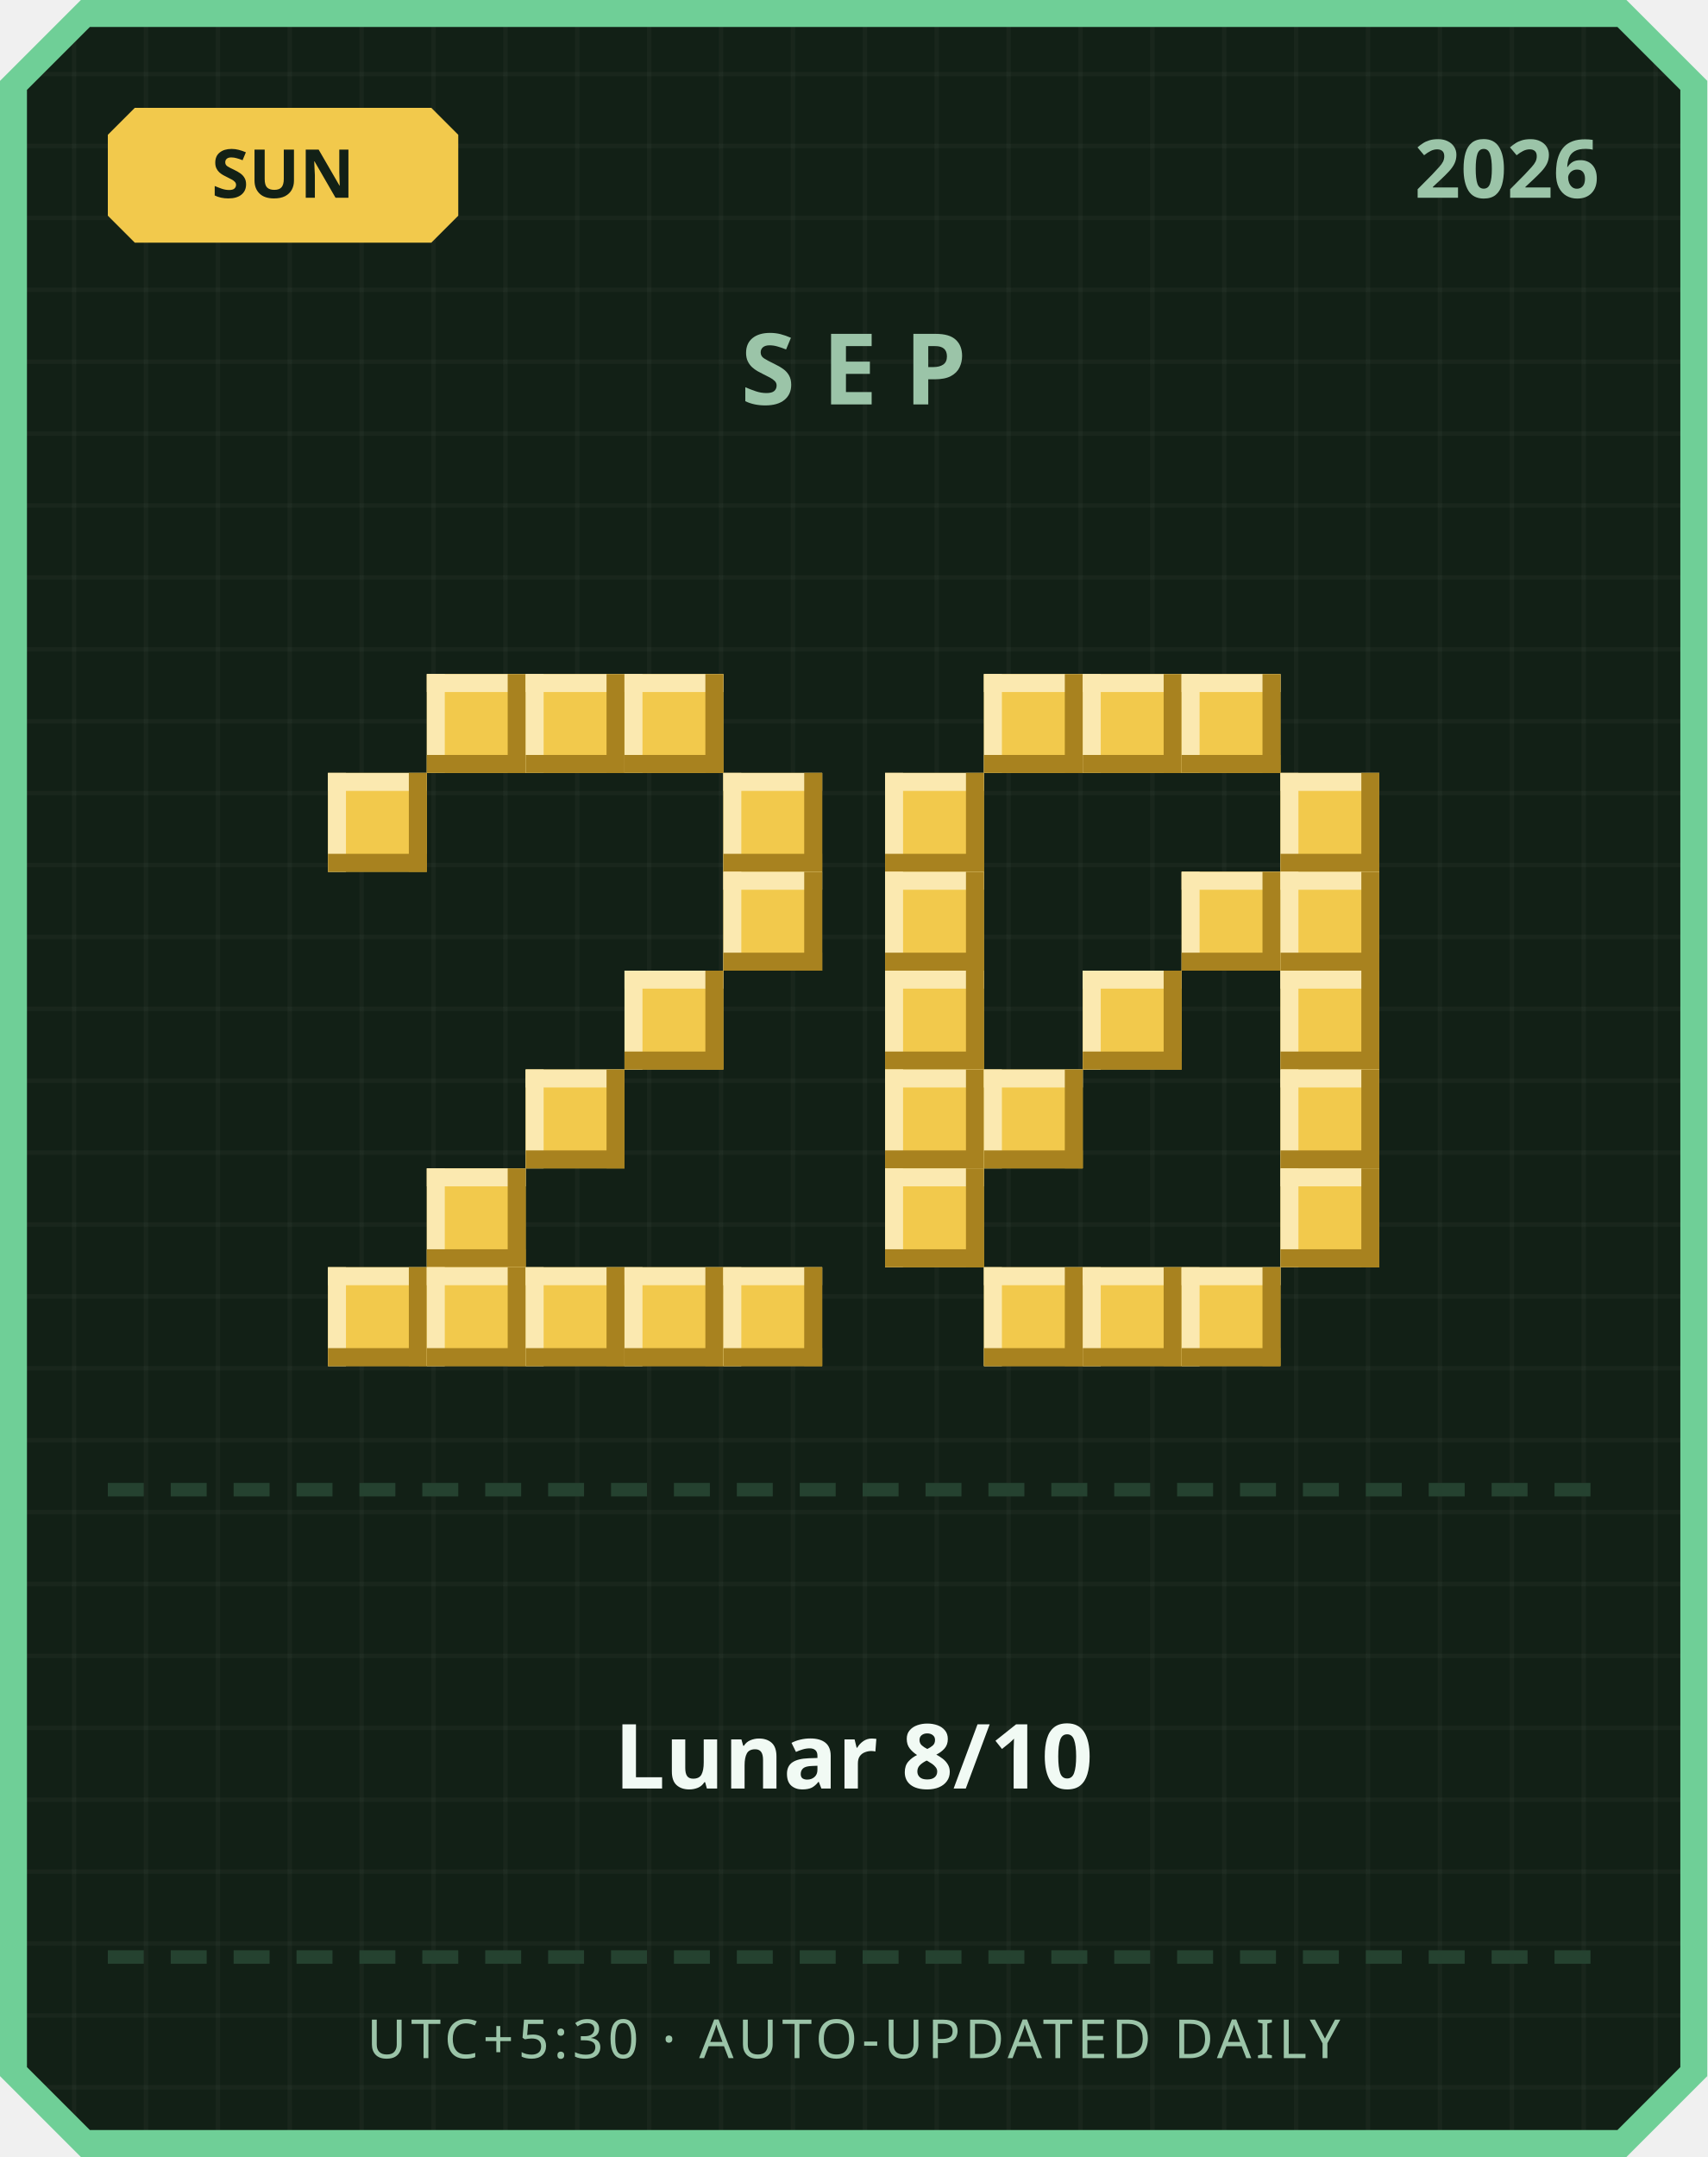
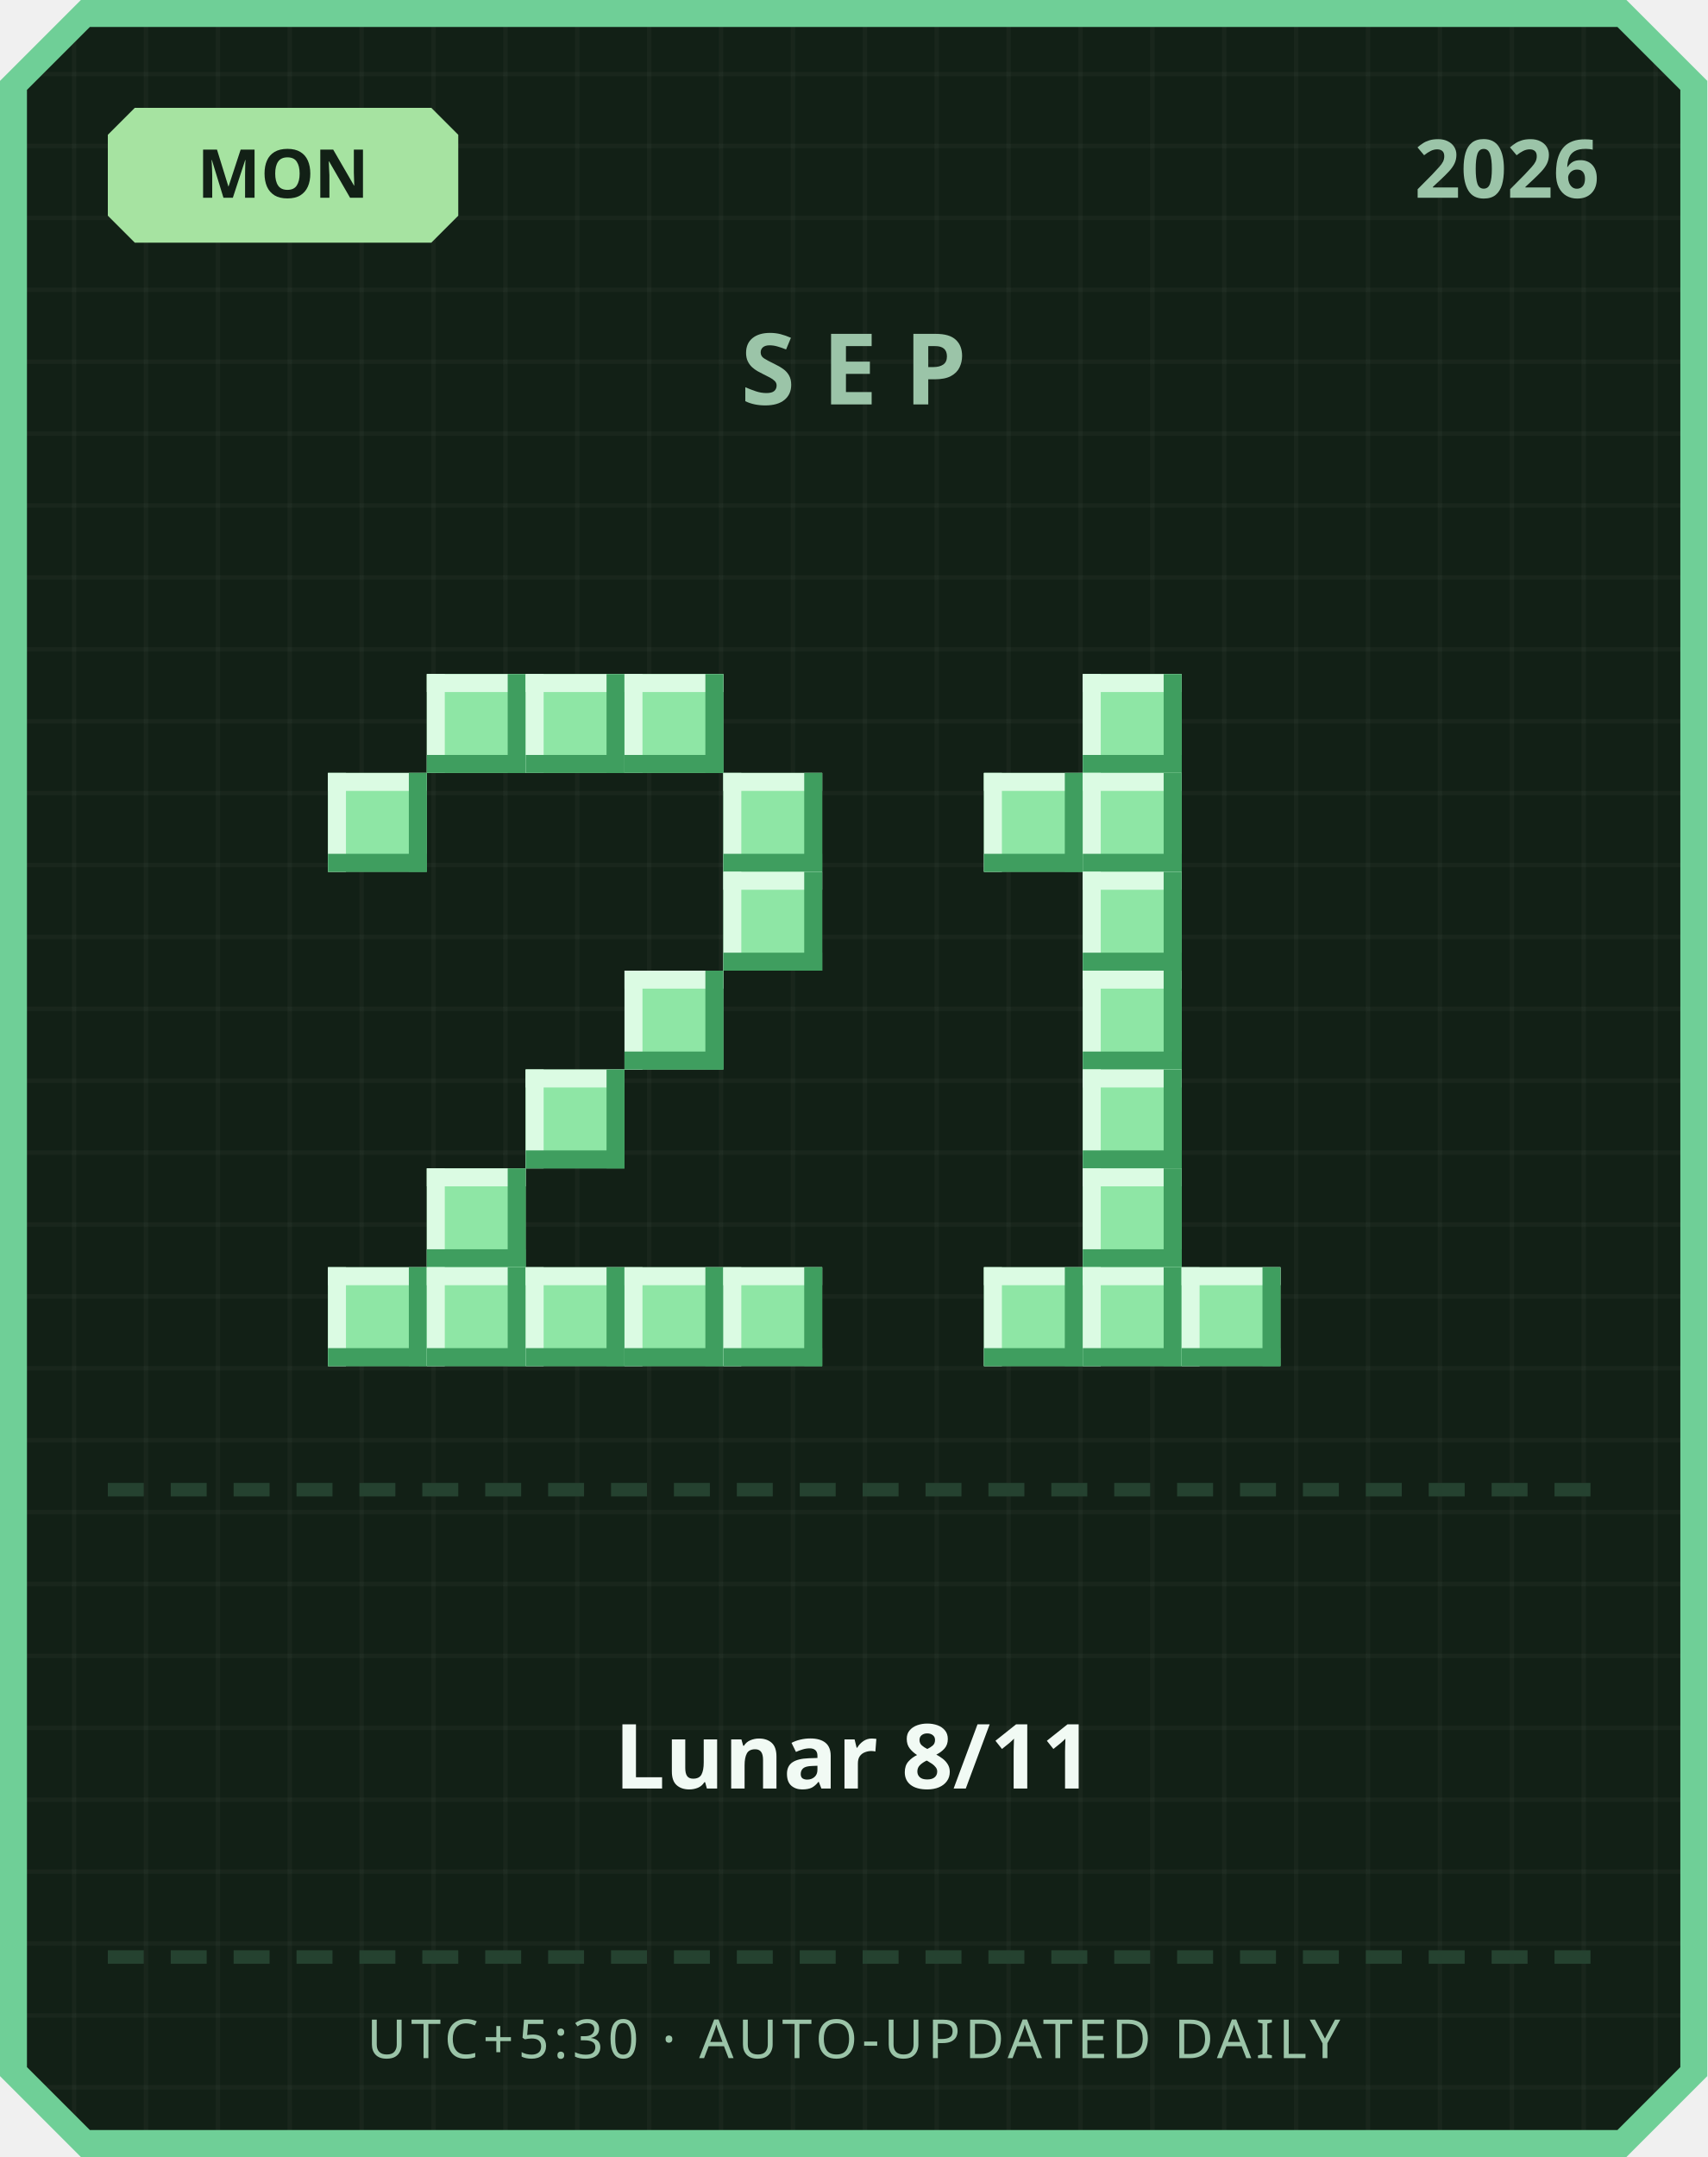
<svg xmlns="http://www.w3.org/2000/svg" width="380" height="480" viewBox="0 0 380 480">
  <defs>
    <pattern id="grid" width="16" height="16" patternUnits="userSpaceOnUse">
      <rect width="16" height="16" fill="#122016" />
      <rect width="1" height="16" fill="#ffffff" opacity="0.03" />
      <rect width="16" height="1" fill="#ffffff" opacity="0.03" />
    </pattern>
  </defs>
  <path d="M 18,0 L 362,0 L 380,18 L 380,462 L 362,480 L 18,480 L 0,462 L 0,18 Z" fill="#6fcf97" />
  <path d="M 20,6 L 360,6 L 374,20 L 374,460 L 360,474 L 20,474 L 6,460 L 6,20 Z" fill="url(#grid)" />
-   <path d="M 30,24 L 96,24 L 102,30 L 102,48 L 96,54 L 30,54 L 24,48 L 24,30 Z" fill="#f2c94c" />
-   <text x="63" y="44" text-anchor="middle" font-family="'Segoe UI', sans-serif" font-size="15" font-weight="700" fill="#122016">SUN</text>
+   <path d="M 30,24 L 96,24 L 102,30 L 102,48 L 96,54 L 30,54 L 24,48 L 24,30 Z" fill="#a6e3a1" />
+   <text x="63" y="44" text-anchor="middle" font-family="'Segoe UI', sans-serif" font-size="15" font-weight="700" fill="#122016">MON</text>
  <text x="356" y="44" text-anchor="end" font-family="'Segoe UI', sans-serif" font-size="18" font-weight="700" fill="#9bc4a8">2026</text>
  <text x="190" y="90" text-anchor="middle" font-family="'Segoe UI', sans-serif" font-size="22" font-weight="700" letter-spacing="6" fill="#9bc4a8">SEP</text>
-   <rect x="95" y="150" width="22" height="22" fill="#f2c94c" />
-   <rect x="95" y="150" width="22" height="4" fill="#fbe9b0" />
-   <rect x="95" y="150" width="4" height="22" fill="#fbe9b0" />
-   <rect x="95" y="168" width="22" height="4" fill="#a8821f" />
-   <rect x="113" y="150" width="4" height="22" fill="#a8821f" />
-   <rect x="117" y="150" width="22" height="22" fill="#f2c94c" />
-   <rect x="117" y="150" width="22" height="4" fill="#fbe9b0" />
-   <rect x="117" y="150" width="4" height="22" fill="#fbe9b0" />
-   <rect x="117" y="168" width="22" height="4" fill="#a8821f" />
-   <rect x="135" y="150" width="4" height="22" fill="#a8821f" />
-   <rect x="139" y="150" width="22" height="22" fill="#f2c94c" />
-   <rect x="139" y="150" width="22" height="4" fill="#fbe9b0" />
-   <rect x="139" y="150" width="4" height="22" fill="#fbe9b0" />
-   <rect x="139" y="168" width="22" height="4" fill="#a8821f" />
-   <rect x="157" y="150" width="4" height="22" fill="#a8821f" />
-   <rect x="73" y="172" width="22" height="22" fill="#f2c94c" />
-   <rect x="73" y="172" width="22" height="4" fill="#fbe9b0" />
-   <rect x="73" y="172" width="4" height="22" fill="#fbe9b0" />
-   <rect x="73" y="190" width="22" height="4" fill="#a8821f" />
-   <rect x="91" y="172" width="4" height="22" fill="#a8821f" />
-   <rect x="161" y="172" width="22" height="22" fill="#f2c94c" />
-   <rect x="161" y="172" width="22" height="4" fill="#fbe9b0" />
-   <rect x="161" y="172" width="4" height="22" fill="#fbe9b0" />
-   <rect x="161" y="190" width="22" height="4" fill="#a8821f" />
-   <rect x="179" y="172" width="4" height="22" fill="#a8821f" />
-   <rect x="161" y="194" width="22" height="22" fill="#f2c94c" />
-   <rect x="161" y="194" width="22" height="4" fill="#fbe9b0" />
-   <rect x="161" y="194" width="4" height="22" fill="#fbe9b0" />
-   <rect x="161" y="212" width="22" height="4" fill="#a8821f" />
-   <rect x="179" y="194" width="4" height="22" fill="#a8821f" />
-   <rect x="139" y="216" width="22" height="22" fill="#f2c94c" />
-   <rect x="139" y="216" width="22" height="4" fill="#fbe9b0" />
-   <rect x="139" y="216" width="4" height="22" fill="#fbe9b0" />
-   <rect x="139" y="234" width="22" height="4" fill="#a8821f" />
-   <rect x="157" y="216" width="4" height="22" fill="#a8821f" />
-   <rect x="117" y="238" width="22" height="22" fill="#f2c94c" />
-   <rect x="117" y="238" width="22" height="4" fill="#fbe9b0" />
-   <rect x="117" y="238" width="4" height="22" fill="#fbe9b0" />
-   <rect x="117" y="256" width="22" height="4" fill="#a8821f" />
-   <rect x="135" y="238" width="4" height="22" fill="#a8821f" />
-   <rect x="95" y="260" width="22" height="22" fill="#f2c94c" />
-   <rect x="95" y="260" width="22" height="4" fill="#fbe9b0" />
-   <rect x="95" y="260" width="4" height="22" fill="#fbe9b0" />
-   <rect x="95" y="278" width="22" height="4" fill="#a8821f" />
-   <rect x="113" y="260" width="4" height="22" fill="#a8821f" />
-   <rect x="73" y="282" width="22" height="22" fill="#f2c94c" />
-   <rect x="73" y="282" width="22" height="4" fill="#fbe9b0" />
-   <rect x="73" y="282" width="4" height="22" fill="#fbe9b0" />
-   <rect x="73" y="300" width="22" height="4" fill="#a8821f" />
-   <rect x="91" y="282" width="4" height="22" fill="#a8821f" />
-   <rect x="95" y="282" width="22" height="22" fill="#f2c94c" />
-   <rect x="95" y="282" width="22" height="4" fill="#fbe9b0" />
-   <rect x="95" y="282" width="4" height="22" fill="#fbe9b0" />
-   <rect x="95" y="300" width="22" height="4" fill="#a8821f" />
-   <rect x="113" y="282" width="4" height="22" fill="#a8821f" />
-   <rect x="117" y="282" width="22" height="22" fill="#f2c94c" />
-   <rect x="117" y="282" width="22" height="4" fill="#fbe9b0" />
-   <rect x="117" y="282" width="4" height="22" fill="#fbe9b0" />
-   <rect x="117" y="300" width="22" height="4" fill="#a8821f" />
-   <rect x="135" y="282" width="4" height="22" fill="#a8821f" />
-   <rect x="139" y="282" width="22" height="22" fill="#f2c94c" />
-   <rect x="139" y="282" width="22" height="4" fill="#fbe9b0" />
-   <rect x="139" y="282" width="4" height="22" fill="#fbe9b0" />
-   <rect x="139" y="300" width="22" height="4" fill="#a8821f" />
-   <rect x="157" y="282" width="4" height="22" fill="#a8821f" />
-   <rect x="161" y="282" width="22" height="22" fill="#f2c94c" />
-   <rect x="161" y="282" width="22" height="4" fill="#fbe9b0" />
-   <rect x="161" y="282" width="4" height="22" fill="#fbe9b0" />
-   <rect x="161" y="300" width="22" height="4" fill="#a8821f" />
-   <rect x="179" y="282" width="4" height="22" fill="#a8821f" />
-   <rect x="219" y="150" width="22" height="22" fill="#f2c94c" />
-   <rect x="219" y="150" width="22" height="4" fill="#fbe9b0" />
-   <rect x="219" y="150" width="4" height="22" fill="#fbe9b0" />
-   <rect x="219" y="168" width="22" height="4" fill="#a8821f" />
-   <rect x="237" y="150" width="4" height="22" fill="#a8821f" />
-   <rect x="241" y="150" width="22" height="22" fill="#f2c94c" />
-   <rect x="241" y="150" width="22" height="4" fill="#fbe9b0" />
-   <rect x="241" y="150" width="4" height="22" fill="#fbe9b0" />
-   <rect x="241" y="168" width="22" height="4" fill="#a8821f" />
-   <rect x="259" y="150" width="4" height="22" fill="#a8821f" />
-   <rect x="263" y="150" width="22" height="22" fill="#f2c94c" />
-   <rect x="263" y="150" width="22" height="4" fill="#fbe9b0" />
-   <rect x="263" y="150" width="4" height="22" fill="#fbe9b0" />
-   <rect x="263" y="168" width="22" height="4" fill="#a8821f" />
-   <rect x="281" y="150" width="4" height="22" fill="#a8821f" />
-   <rect x="197" y="172" width="22" height="22" fill="#f2c94c" />
-   <rect x="197" y="172" width="22" height="4" fill="#fbe9b0" />
-   <rect x="197" y="172" width="4" height="22" fill="#fbe9b0" />
-   <rect x="197" y="190" width="22" height="4" fill="#a8821f" />
-   <rect x="215" y="172" width="4" height="22" fill="#a8821f" />
-   <rect x="285" y="172" width="22" height="22" fill="#f2c94c" />
-   <rect x="285" y="172" width="22" height="4" fill="#fbe9b0" />
-   <rect x="285" y="172" width="4" height="22" fill="#fbe9b0" />
-   <rect x="285" y="190" width="22" height="4" fill="#a8821f" />
-   <rect x="303" y="172" width="4" height="22" fill="#a8821f" />
-   <rect x="197" y="194" width="22" height="22" fill="#f2c94c" />
-   <rect x="197" y="194" width="22" height="4" fill="#fbe9b0" />
-   <rect x="197" y="194" width="4" height="22" fill="#fbe9b0" />
-   <rect x="197" y="212" width="22" height="4" fill="#a8821f" />
-   <rect x="215" y="194" width="4" height="22" fill="#a8821f" />
-   <rect x="263" y="194" width="22" height="22" fill="#f2c94c" />
-   <rect x="263" y="194" width="22" height="4" fill="#fbe9b0" />
-   <rect x="263" y="194" width="4" height="22" fill="#fbe9b0" />
-   <rect x="263" y="212" width="22" height="4" fill="#a8821f" />
-   <rect x="281" y="194" width="4" height="22" fill="#a8821f" />
-   <rect x="285" y="194" width="22" height="22" fill="#f2c94c" />
-   <rect x="285" y="194" width="22" height="4" fill="#fbe9b0" />
-   <rect x="285" y="194" width="4" height="22" fill="#fbe9b0" />
-   <rect x="285" y="212" width="22" height="4" fill="#a8821f" />
-   <rect x="303" y="194" width="4" height="22" fill="#a8821f" />
-   <rect x="197" y="216" width="22" height="22" fill="#f2c94c" />
-   <rect x="197" y="216" width="22" height="4" fill="#fbe9b0" />
-   <rect x="197" y="216" width="4" height="22" fill="#fbe9b0" />
-   <rect x="197" y="234" width="22" height="4" fill="#a8821f" />
-   <rect x="215" y="216" width="4" height="22" fill="#a8821f" />
-   <rect x="241" y="216" width="22" height="22" fill="#f2c94c" />
-   <rect x="241" y="216" width="22" height="4" fill="#fbe9b0" />
-   <rect x="241" y="216" width="4" height="22" fill="#fbe9b0" />
-   <rect x="241" y="234" width="22" height="4" fill="#a8821f" />
-   <rect x="259" y="216" width="4" height="22" fill="#a8821f" />
-   <rect x="285" y="216" width="22" height="22" fill="#f2c94c" />
-   <rect x="285" y="216" width="22" height="4" fill="#fbe9b0" />
-   <rect x="285" y="216" width="4" height="22" fill="#fbe9b0" />
-   <rect x="285" y="234" width="22" height="4" fill="#a8821f" />
-   <rect x="303" y="216" width="4" height="22" fill="#a8821f" />
-   <rect x="197" y="238" width="22" height="22" fill="#f2c94c" />
-   <rect x="197" y="238" width="22" height="4" fill="#fbe9b0" />
-   <rect x="197" y="238" width="4" height="22" fill="#fbe9b0" />
-   <rect x="197" y="256" width="22" height="4" fill="#a8821f" />
-   <rect x="215" y="238" width="4" height="22" fill="#a8821f" />
-   <rect x="219" y="238" width="22" height="22" fill="#f2c94c" />
-   <rect x="219" y="238" width="22" height="4" fill="#fbe9b0" />
-   <rect x="219" y="238" width="4" height="22" fill="#fbe9b0" />
-   <rect x="219" y="256" width="22" height="4" fill="#a8821f" />
-   <rect x="237" y="238" width="4" height="22" fill="#a8821f" />
-   <rect x="285" y="238" width="22" height="22" fill="#f2c94c" />
-   <rect x="285" y="238" width="22" height="4" fill="#fbe9b0" />
-   <rect x="285" y="238" width="4" height="22" fill="#fbe9b0" />
-   <rect x="285" y="256" width="22" height="4" fill="#a8821f" />
-   <rect x="303" y="238" width="4" height="22" fill="#a8821f" />
-   <rect x="197" y="260" width="22" height="22" fill="#f2c94c" />
-   <rect x="197" y="260" width="22" height="4" fill="#fbe9b0" />
-   <rect x="197" y="260" width="4" height="22" fill="#fbe9b0" />
-   <rect x="197" y="278" width="22" height="4" fill="#a8821f" />
-   <rect x="215" y="260" width="4" height="22" fill="#a8821f" />
-   <rect x="285" y="260" width="22" height="22" fill="#f2c94c" />
-   <rect x="285" y="260" width="22" height="4" fill="#fbe9b0" />
-   <rect x="285" y="260" width="4" height="22" fill="#fbe9b0" />
-   <rect x="285" y="278" width="22" height="4" fill="#a8821f" />
-   <rect x="303" y="260" width="4" height="22" fill="#a8821f" />
-   <rect x="219" y="282" width="22" height="22" fill="#f2c94c" />
-   <rect x="219" y="282" width="22" height="4" fill="#fbe9b0" />
-   <rect x="219" y="282" width="4" height="22" fill="#fbe9b0" />
-   <rect x="219" y="300" width="22" height="4" fill="#a8821f" />
-   <rect x="237" y="282" width="4" height="22" fill="#a8821f" />
-   <rect x="241" y="282" width="22" height="22" fill="#f2c94c" />
-   <rect x="241" y="282" width="22" height="4" fill="#fbe9b0" />
-   <rect x="241" y="282" width="4" height="22" fill="#fbe9b0" />
-   <rect x="241" y="300" width="22" height="4" fill="#a8821f" />
-   <rect x="259" y="282" width="4" height="22" fill="#a8821f" />
-   <rect x="263" y="282" width="22" height="22" fill="#f2c94c" />
-   <rect x="263" y="282" width="22" height="4" fill="#fbe9b0" />
-   <rect x="263" y="282" width="4" height="22" fill="#fbe9b0" />
-   <rect x="263" y="300" width="22" height="4" fill="#a8821f" />
-   <rect x="281" y="282" width="4" height="22" fill="#a8821f" />
+   <rect x="95" y="150" width="22" height="22" fill="#8ee6a5" />
+   <rect x="95" y="150" width="22" height="4" fill="#dbfbe3" />
+   <rect x="95" y="150" width="4" height="22" fill="#dbfbe3" />
+   <rect x="95" y="168" width="22" height="4" fill="#3f9e5f" />
+   <rect x="113" y="150" width="4" height="22" fill="#3f9e5f" />
+   <rect x="117" y="150" width="22" height="22" fill="#8ee6a5" />
+   <rect x="117" y="150" width="22" height="4" fill="#dbfbe3" />
+   <rect x="117" y="150" width="4" height="22" fill="#dbfbe3" />
+   <rect x="117" y="168" width="22" height="4" fill="#3f9e5f" />
+   <rect x="135" y="150" width="4" height="22" fill="#3f9e5f" />
+   <rect x="139" y="150" width="22" height="22" fill="#8ee6a5" />
+   <rect x="139" y="150" width="22" height="4" fill="#dbfbe3" />
+   <rect x="139" y="150" width="4" height="22" fill="#dbfbe3" />
+   <rect x="139" y="168" width="22" height="4" fill="#3f9e5f" />
+   <rect x="157" y="150" width="4" height="22" fill="#3f9e5f" />
+   <rect x="73" y="172" width="22" height="22" fill="#8ee6a5" />
+   <rect x="73" y="172" width="22" height="4" fill="#dbfbe3" />
+   <rect x="73" y="172" width="4" height="22" fill="#dbfbe3" />
+   <rect x="73" y="190" width="22" height="4" fill="#3f9e5f" />
+   <rect x="91" y="172" width="4" height="22" fill="#3f9e5f" />
+   <rect x="161" y="172" width="22" height="22" fill="#8ee6a5" />
+   <rect x="161" y="172" width="22" height="4" fill="#dbfbe3" />
+   <rect x="161" y="172" width="4" height="22" fill="#dbfbe3" />
+   <rect x="161" y="190" width="22" height="4" fill="#3f9e5f" />
+   <rect x="179" y="172" width="4" height="22" fill="#3f9e5f" />
+   <rect x="161" y="194" width="22" height="22" fill="#8ee6a5" />
+   <rect x="161" y="194" width="22" height="4" fill="#dbfbe3" />
+   <rect x="161" y="194" width="4" height="22" fill="#dbfbe3" />
+   <rect x="161" y="212" width="22" height="4" fill="#3f9e5f" />
+   <rect x="179" y="194" width="4" height="22" fill="#3f9e5f" />
+   <rect x="139" y="216" width="22" height="22" fill="#8ee6a5" />
+   <rect x="139" y="216" width="22" height="4" fill="#dbfbe3" />
+   <rect x="139" y="216" width="4" height="22" fill="#dbfbe3" />
+   <rect x="139" y="234" width="22" height="4" fill="#3f9e5f" />
+   <rect x="157" y="216" width="4" height="22" fill="#3f9e5f" />
+   <rect x="117" y="238" width="22" height="22" fill="#8ee6a5" />
+   <rect x="117" y="238" width="22" height="4" fill="#dbfbe3" />
+   <rect x="117" y="238" width="4" height="22" fill="#dbfbe3" />
+   <rect x="117" y="256" width="22" height="4" fill="#3f9e5f" />
+   <rect x="135" y="238" width="4" height="22" fill="#3f9e5f" />
+   <rect x="95" y="260" width="22" height="22" fill="#8ee6a5" />
+   <rect x="95" y="260" width="22" height="4" fill="#dbfbe3" />
+   <rect x="95" y="260" width="4" height="22" fill="#dbfbe3" />
+   <rect x="95" y="278" width="22" height="4" fill="#3f9e5f" />
+   <rect x="113" y="260" width="4" height="22" fill="#3f9e5f" />
+   <rect x="73" y="282" width="22" height="22" fill="#8ee6a5" />
+   <rect x="73" y="282" width="22" height="4" fill="#dbfbe3" />
+   <rect x="73" y="282" width="4" height="22" fill="#dbfbe3" />
+   <rect x="73" y="300" width="22" height="4" fill="#3f9e5f" />
+   <rect x="91" y="282" width="4" height="22" fill="#3f9e5f" />
+   <rect x="95" y="282" width="22" height="22" fill="#8ee6a5" />
+   <rect x="95" y="282" width="22" height="4" fill="#dbfbe3" />
+   <rect x="95" y="282" width="4" height="22" fill="#dbfbe3" />
+   <rect x="95" y="300" width="22" height="4" fill="#3f9e5f" />
+   <rect x="113" y="282" width="4" height="22" fill="#3f9e5f" />
+   <rect x="117" y="282" width="22" height="22" fill="#8ee6a5" />
+   <rect x="117" y="282" width="22" height="4" fill="#dbfbe3" />
+   <rect x="117" y="282" width="4" height="22" fill="#dbfbe3" />
+   <rect x="117" y="300" width="22" height="4" fill="#3f9e5f" />
+   <rect x="135" y="282" width="4" height="22" fill="#3f9e5f" />
+   <rect x="139" y="282" width="22" height="22" fill="#8ee6a5" />
+   <rect x="139" y="282" width="22" height="4" fill="#dbfbe3" />
+   <rect x="139" y="282" width="4" height="22" fill="#dbfbe3" />
+   <rect x="139" y="300" width="22" height="4" fill="#3f9e5f" />
+   <rect x="157" y="282" width="4" height="22" fill="#3f9e5f" />
+   <rect x="161" y="282" width="22" height="22" fill="#8ee6a5" />
+   <rect x="161" y="282" width="22" height="4" fill="#dbfbe3" />
+   <rect x="161" y="282" width="4" height="22" fill="#dbfbe3" />
+   <rect x="161" y="300" width="22" height="4" fill="#3f9e5f" />
+   <rect x="179" y="282" width="4" height="22" fill="#3f9e5f" />
+   <rect x="241" y="150" width="22" height="22" fill="#8ee6a5" />
+   <rect x="241" y="150" width="22" height="4" fill="#dbfbe3" />
+   <rect x="241" y="150" width="4" height="22" fill="#dbfbe3" />
+   <rect x="241" y="168" width="22" height="4" fill="#3f9e5f" />
+   <rect x="259" y="150" width="4" height="22" fill="#3f9e5f" />
+   <rect x="219" y="172" width="22" height="22" fill="#8ee6a5" />
+   <rect x="219" y="172" width="22" height="4" fill="#dbfbe3" />
+   <rect x="219" y="172" width="4" height="22" fill="#dbfbe3" />
+   <rect x="219" y="190" width="22" height="4" fill="#3f9e5f" />
+   <rect x="237" y="172" width="4" height="22" fill="#3f9e5f" />
+   <rect x="241" y="172" width="22" height="22" fill="#8ee6a5" />
+   <rect x="241" y="172" width="22" height="4" fill="#dbfbe3" />
+   <rect x="241" y="172" width="4" height="22" fill="#dbfbe3" />
+   <rect x="241" y="190" width="22" height="4" fill="#3f9e5f" />
+   <rect x="259" y="172" width="4" height="22" fill="#3f9e5f" />
+   <rect x="241" y="194" width="22" height="22" fill="#8ee6a5" />
+   <rect x="241" y="194" width="22" height="4" fill="#dbfbe3" />
+   <rect x="241" y="194" width="4" height="22" fill="#dbfbe3" />
+   <rect x="241" y="212" width="22" height="4" fill="#3f9e5f" />
+   <rect x="259" y="194" width="4" height="22" fill="#3f9e5f" />
+   <rect x="241" y="216" width="22" height="22" fill="#8ee6a5" />
+   <rect x="241" y="216" width="22" height="4" fill="#dbfbe3" />
+   <rect x="241" y="216" width="4" height="22" fill="#dbfbe3" />
+   <rect x="241" y="234" width="22" height="4" fill="#3f9e5f" />
+   <rect x="259" y="216" width="4" height="22" fill="#3f9e5f" />
+   <rect x="241" y="238" width="22" height="22" fill="#8ee6a5" />
+   <rect x="241" y="238" width="22" height="4" fill="#dbfbe3" />
+   <rect x="241" y="238" width="4" height="22" fill="#dbfbe3" />
+   <rect x="241" y="256" width="22" height="4" fill="#3f9e5f" />
+   <rect x="259" y="238" width="4" height="22" fill="#3f9e5f" />
+   <rect x="241" y="260" width="22" height="22" fill="#8ee6a5" />
+   <rect x="241" y="260" width="22" height="4" fill="#dbfbe3" />
+   <rect x="241" y="260" width="4" height="22" fill="#dbfbe3" />
+   <rect x="241" y="278" width="22" height="4" fill="#3f9e5f" />
+   <rect x="259" y="260" width="4" height="22" fill="#3f9e5f" />
+   <rect x="219" y="282" width="22" height="22" fill="#8ee6a5" />
+   <rect x="219" y="282" width="22" height="4" fill="#dbfbe3" />
+   <rect x="219" y="282" width="4" height="22" fill="#dbfbe3" />
+   <rect x="219" y="300" width="22" height="4" fill="#3f9e5f" />
+   <rect x="237" y="282" width="4" height="22" fill="#3f9e5f" />
+   <rect x="241" y="282" width="22" height="22" fill="#8ee6a5" />
+   <rect x="241" y="282" width="22" height="4" fill="#dbfbe3" />
+   <rect x="241" y="282" width="4" height="22" fill="#dbfbe3" />
+   <rect x="241" y="300" width="22" height="4" fill="#3f9e5f" />
+   <rect x="259" y="282" width="4" height="22" fill="#3f9e5f" />
+   <rect x="263" y="282" width="22" height="22" fill="#8ee6a5" />
+   <rect x="263" y="282" width="22" height="4" fill="#dbfbe3" />
+   <rect x="263" y="282" width="4" height="22" fill="#dbfbe3" />
+   <rect x="263" y="300" width="22" height="4" fill="#3f9e5f" />
+   <rect x="281" y="282" width="4" height="22" fill="#3f9e5f" />
  <rect x="24" y="330" width="8" height="3" fill="#254230" />
  <rect x="38" y="330" width="8" height="3" fill="#254230" />
  <rect x="52" y="330" width="8" height="3" fill="#254230" />
  <rect x="66" y="330" width="8" height="3" fill="#254230" />
  <rect x="80" y="330" width="8" height="3" fill="#254230" />
  <rect x="94" y="330" width="8" height="3" fill="#254230" />
  <rect x="108" y="330" width="8" height="3" fill="#254230" />
  <rect x="122" y="330" width="8" height="3" fill="#254230" />
  <rect x="136" y="330" width="8" height="3" fill="#254230" />
  <rect x="150" y="330" width="8" height="3" fill="#254230" />
  <rect x="164" y="330" width="8" height="3" fill="#254230" />
  <rect x="178" y="330" width="8" height="3" fill="#254230" />
  <rect x="192" y="330" width="8" height="3" fill="#254230" />
  <rect x="206" y="330" width="8" height="3" fill="#254230" />
  <rect x="220" y="330" width="8" height="3" fill="#254230" />
  <rect x="234" y="330" width="8" height="3" fill="#254230" />
  <rect x="248" y="330" width="8" height="3" fill="#254230" />
  <rect x="262" y="330" width="8" height="3" fill="#254230" />
  <rect x="276" y="330" width="8" height="3" fill="#254230" />
  <rect x="290" y="330" width="8" height="3" fill="#254230" />
  <rect x="304" y="330" width="8" height="3" fill="#254230" />
  <rect x="318" y="330" width="8" height="3" fill="#254230" />
  <rect x="332" y="330" width="8" height="3" fill="#254230" />
  <rect x="346" y="330" width="8" height="3" fill="#254230" />
-   <text x="190" y="398" text-anchor="middle" font-family="'Segoe UI', 'Microsoft JhengHei', sans-serif" font-size="20" font-weight="700" fill="#f1faf4">Lunar 8/10</text>
+   <text x="190" y="398" text-anchor="middle" font-family="'Segoe UI', 'Microsoft JhengHei', sans-serif" font-size="20" font-weight="700" fill="#f1faf4">Lunar 8/11</text>
  <rect x="24" y="434" width="8" height="3" fill="#254230" />
  <rect x="38" y="434" width="8" height="3" fill="#254230" />
  <rect x="52" y="434" width="8" height="3" fill="#254230" />
  <rect x="66" y="434" width="8" height="3" fill="#254230" />
  <rect x="80" y="434" width="8" height="3" fill="#254230" />
  <rect x="94" y="434" width="8" height="3" fill="#254230" />
  <rect x="108" y="434" width="8" height="3" fill="#254230" />
  <rect x="122" y="434" width="8" height="3" fill="#254230" />
  <rect x="136" y="434" width="8" height="3" fill="#254230" />
  <rect x="150" y="434" width="8" height="3" fill="#254230" />
  <rect x="164" y="434" width="8" height="3" fill="#254230" />
  <rect x="178" y="434" width="8" height="3" fill="#254230" />
  <rect x="192" y="434" width="8" height="3" fill="#254230" />
  <rect x="206" y="434" width="8" height="3" fill="#254230" />
  <rect x="220" y="434" width="8" height="3" fill="#254230" />
  <rect x="234" y="434" width="8" height="3" fill="#254230" />
  <rect x="248" y="434" width="8" height="3" fill="#254230" />
  <rect x="262" y="434" width="8" height="3" fill="#254230" />
  <rect x="276" y="434" width="8" height="3" fill="#254230" />
  <rect x="290" y="434" width="8" height="3" fill="#254230" />
  <rect x="304" y="434" width="8" height="3" fill="#254230" />
  <rect x="318" y="434" width="8" height="3" fill="#254230" />
  <rect x="332" y="434" width="8" height="3" fill="#254230" />
  <rect x="346" y="434" width="8" height="3" fill="#254230" />
  <text x="190" y="458" text-anchor="middle" font-family="'Segoe UI', sans-serif" font-size="12" letter-spacing="1" fill="#9bc4a8">UTC+5:30 · AUTO-UPDATED DAILY</text>
</svg>
